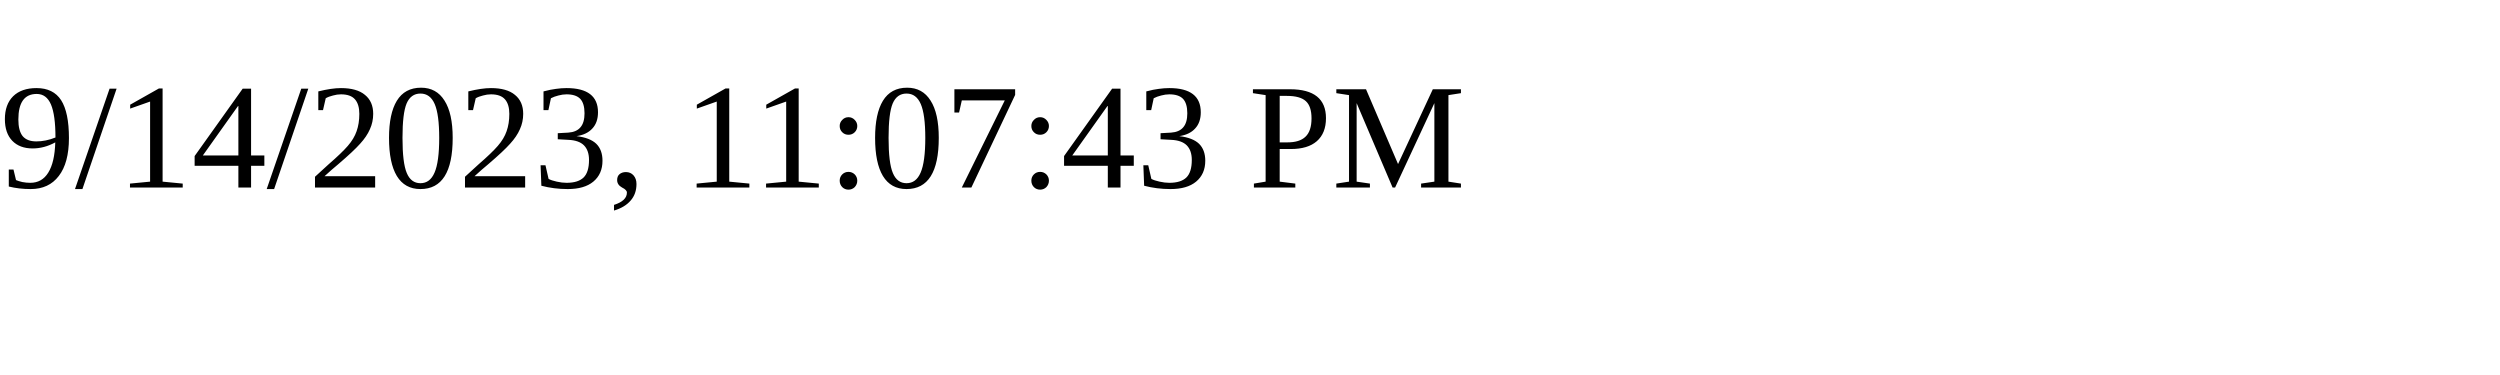
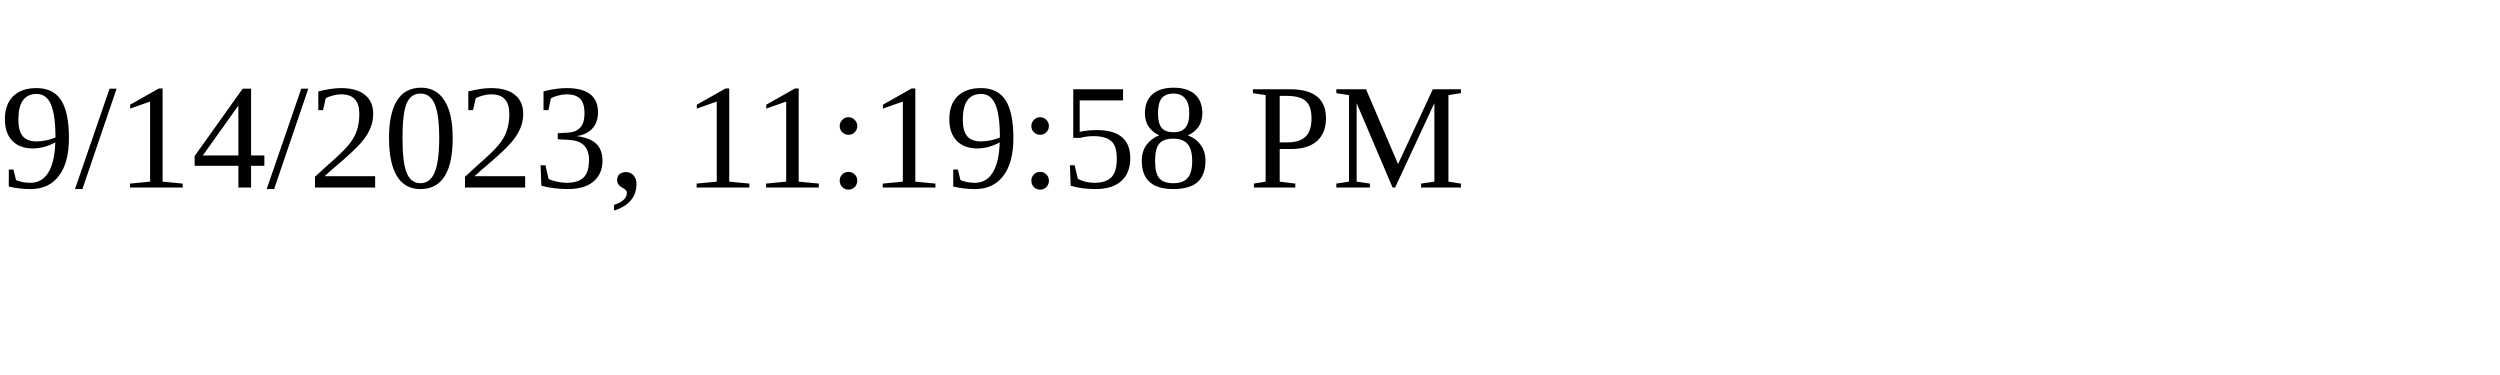
<svg xmlns="http://www.w3.org/2000/svg" height="30" width="200">
-   <text x="0" y="15">9/14/2023, 11:07:43 PM</text>
+   <text x="0" y="15">9/14/2023, 11:19:58 PM</text>
</svg>
